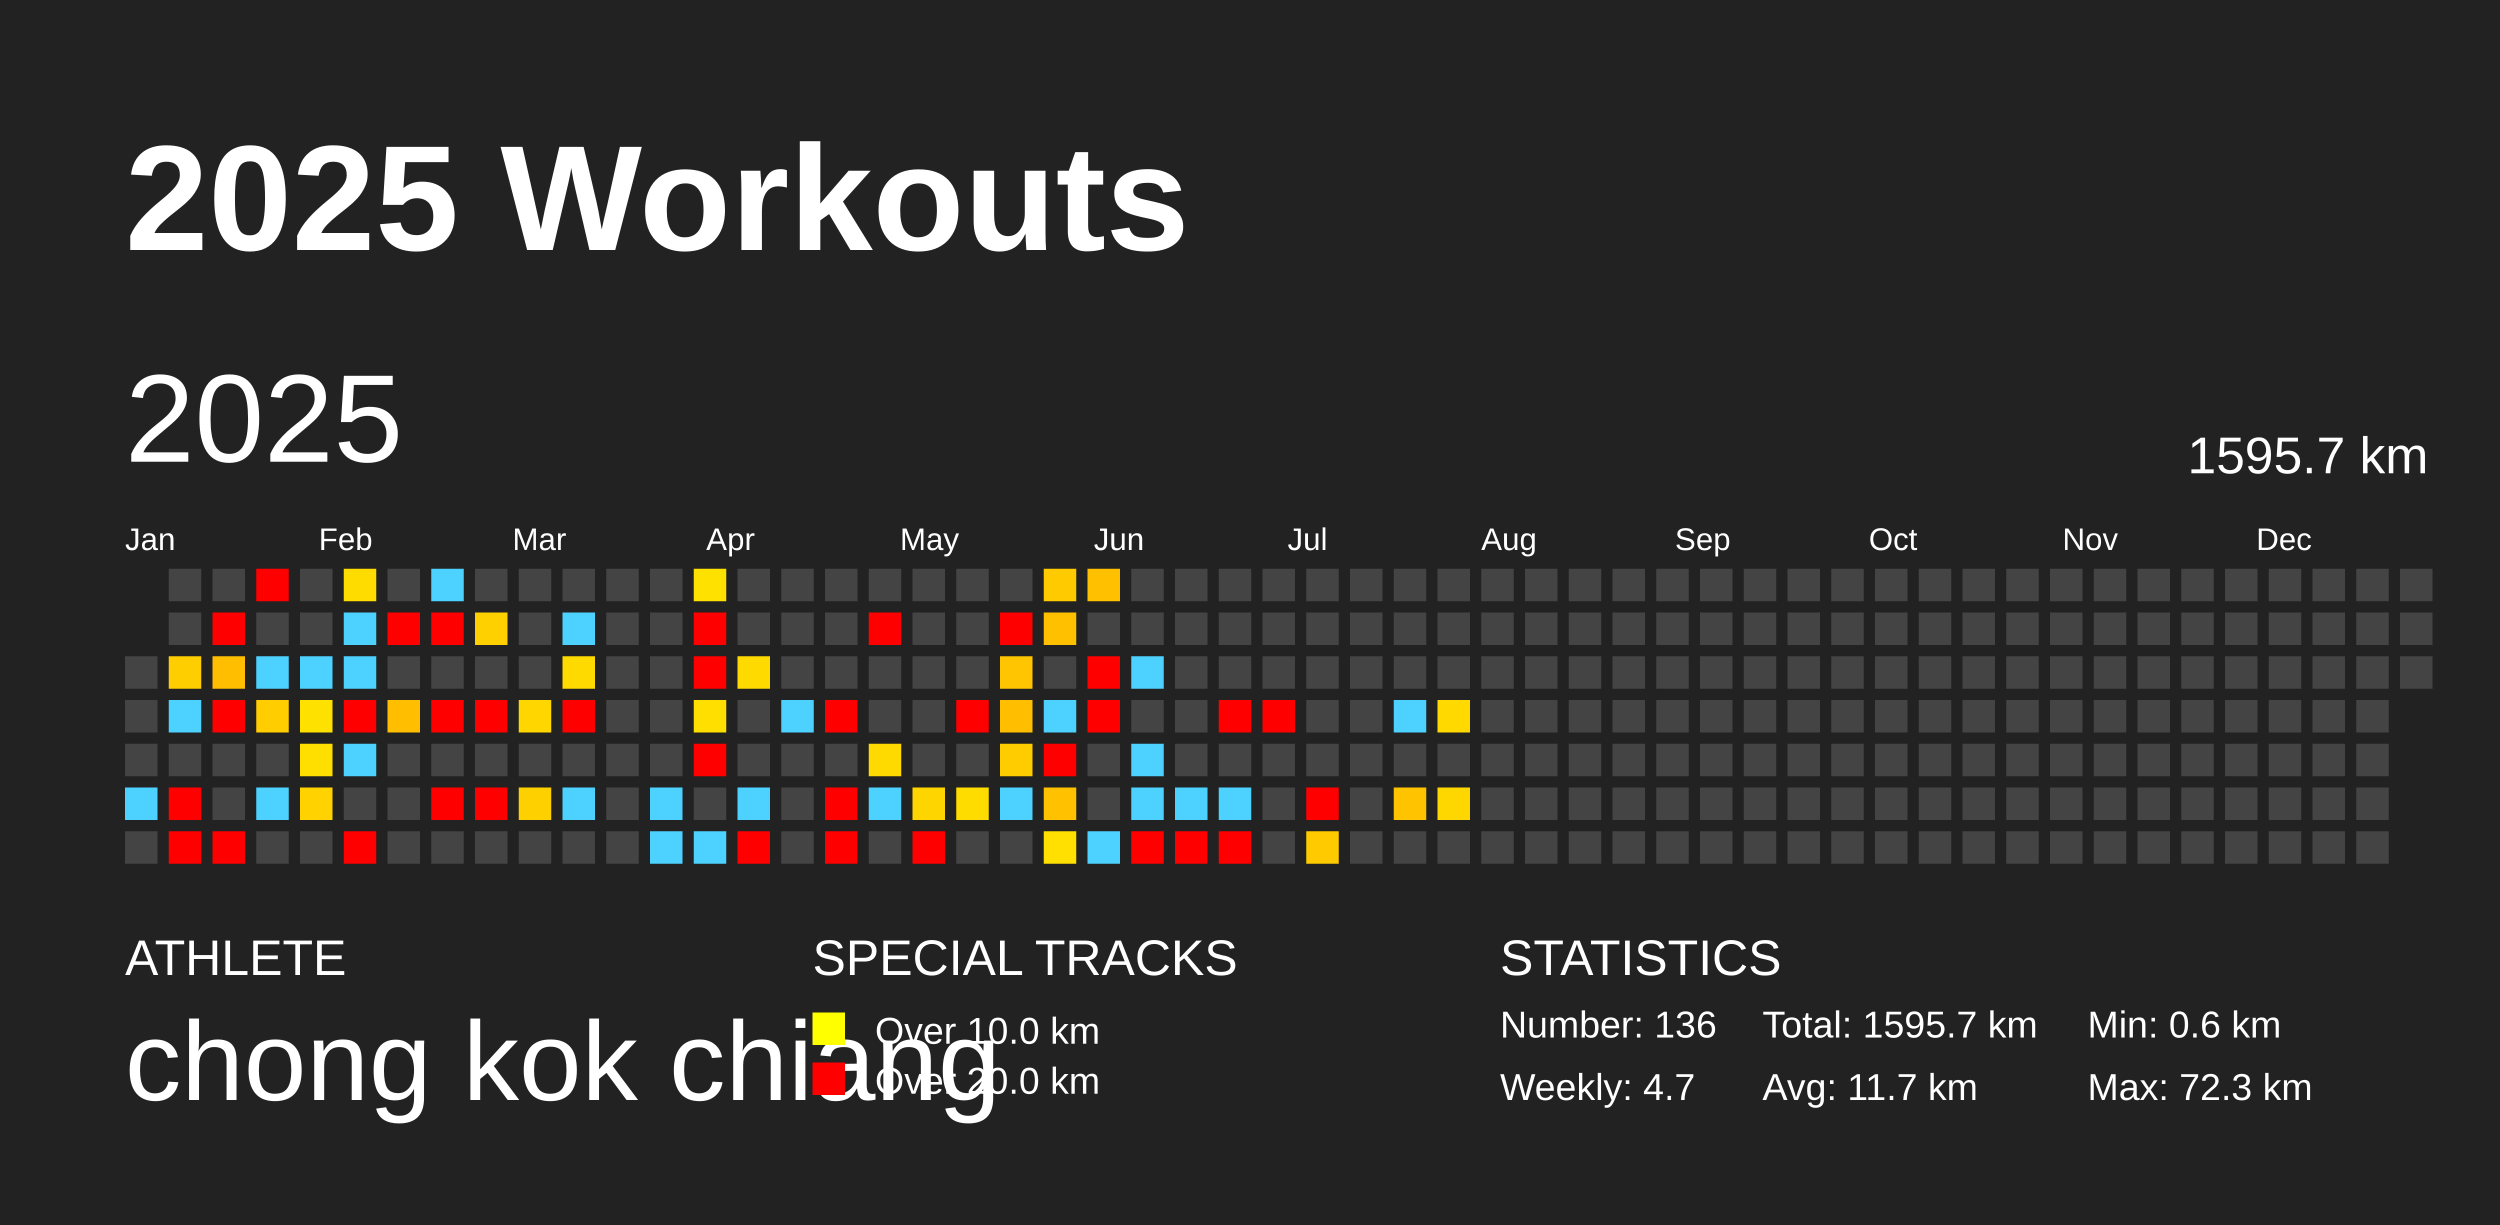
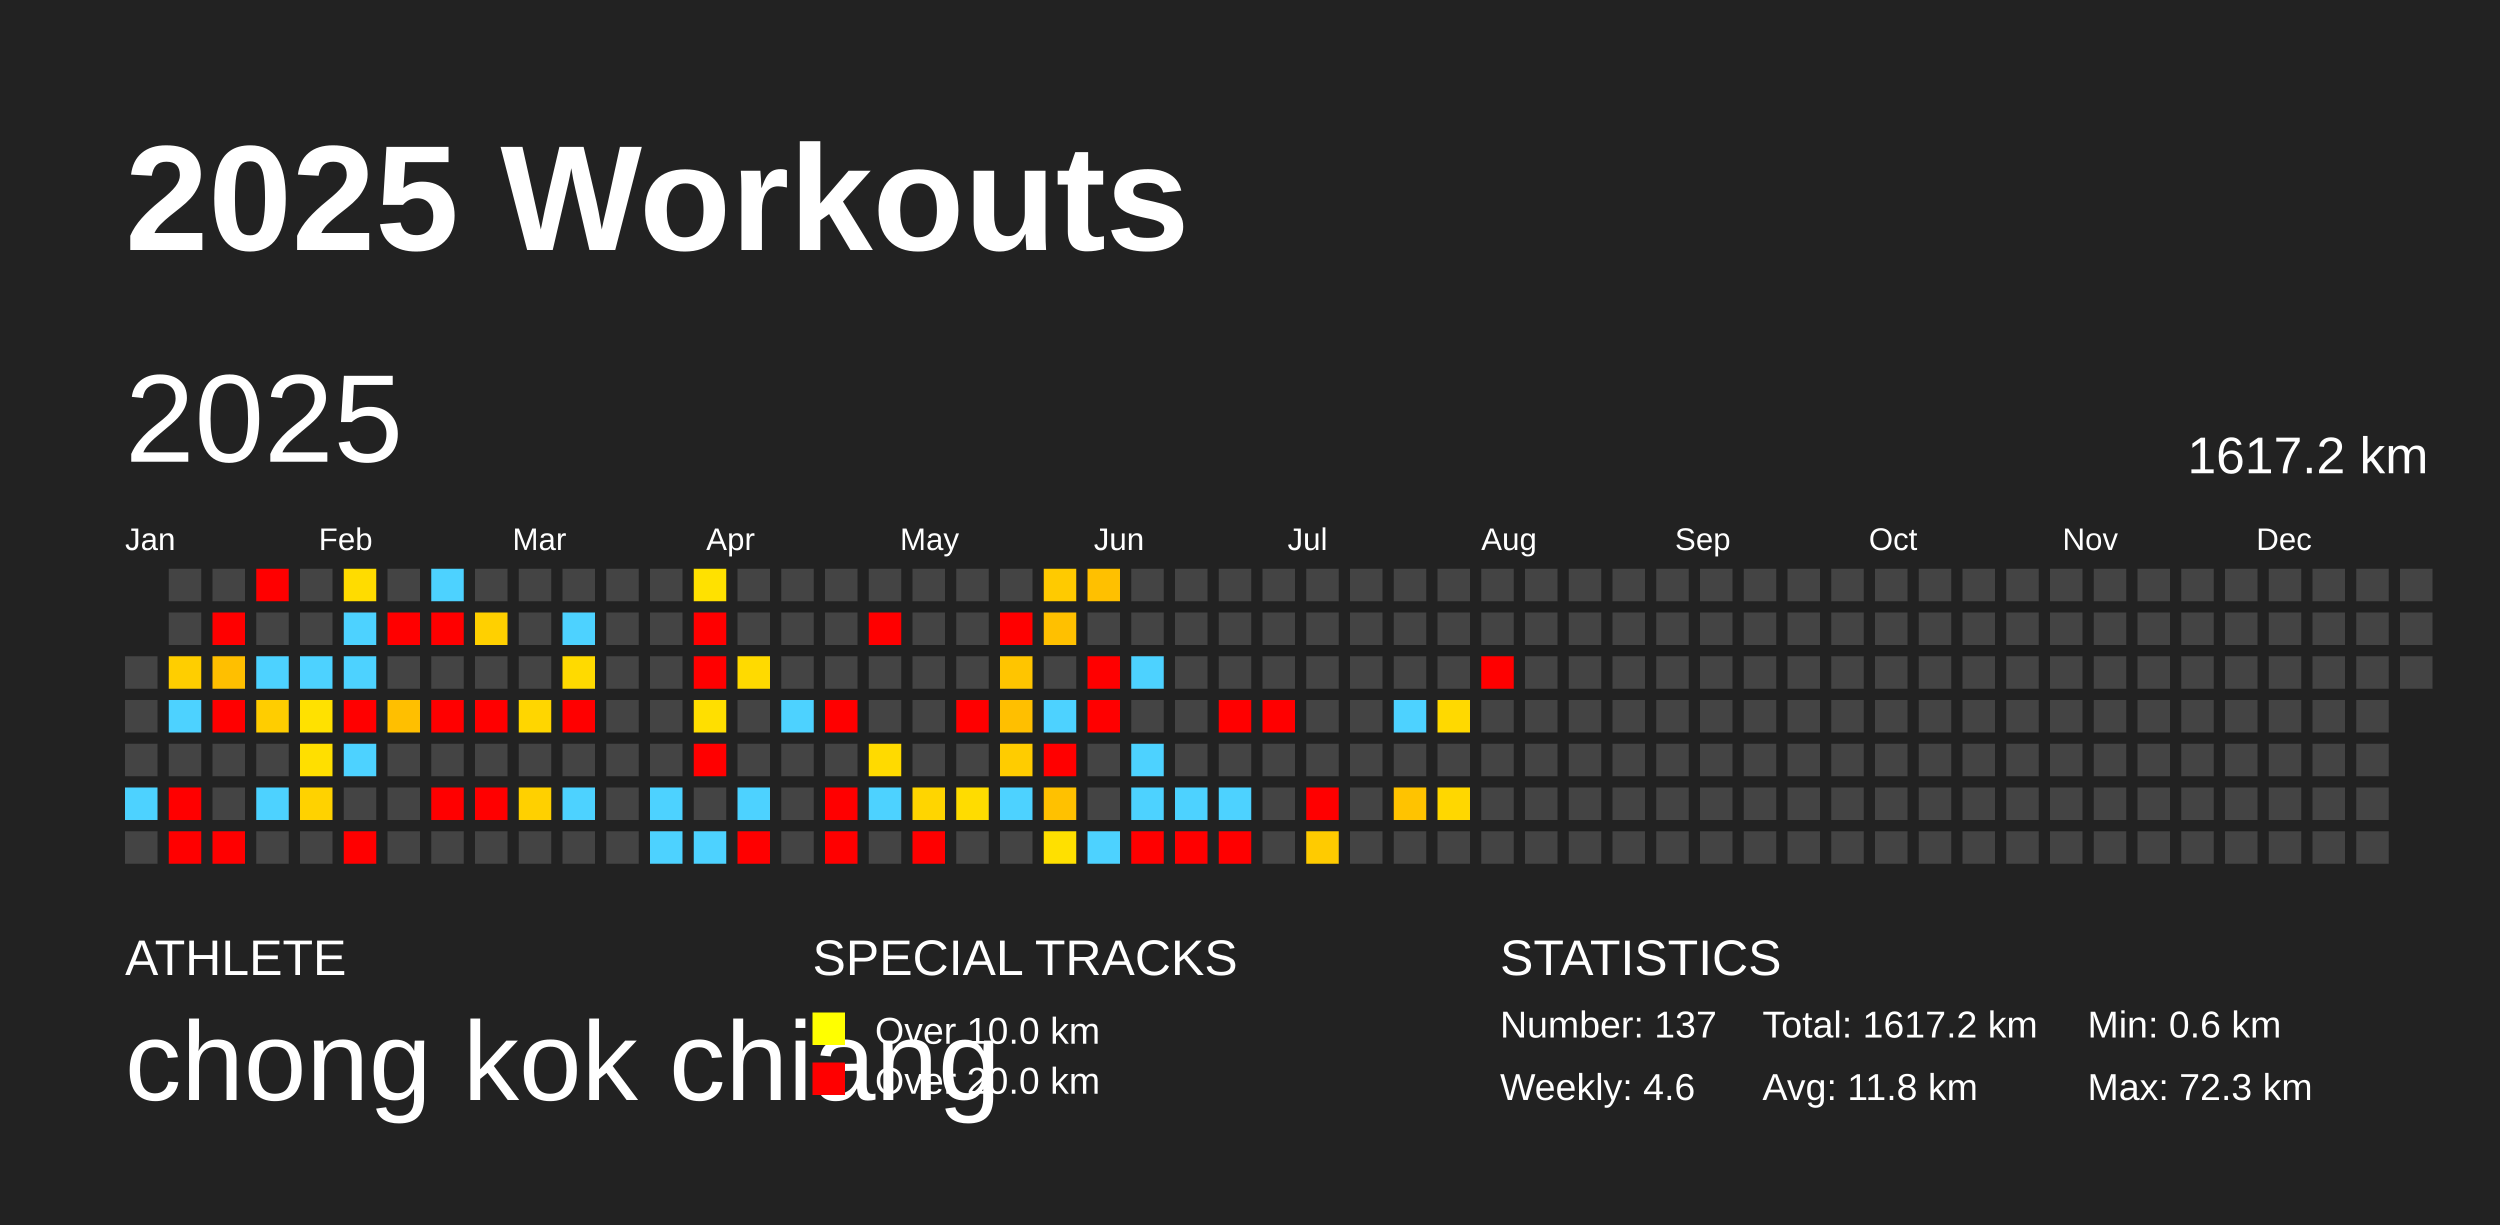
<svg xmlns="http://www.w3.org/2000/svg" baseProfile="full" height="98mm" version="1.1" viewBox="0,0,200,98" width="200mm">
  <defs />
  <rect fill="#222222" height="98" width="200" x="0" y="0" />
  <text fill="#FFFFFF" style="font-size:12px; font-family:Arial; font-weight:bold;" x="10" y="20">2025 Workouts</text>
  <text fill="#FFFFFF" style="font-size:4px; font-family:Arial" x="10" y="78">ATHLETE</text>
  <text fill="#FFFFFF" style="font-size:9px; font-family:Arial" x="10" y="88">chong kok chiang</text>
  <text fill="#FFFFFF" style="font-size:4px; font-family:Arial" x="65" y="78">SPECIAL TRACKS</text>
  <rect fill="yellow" height="2.6" width="2.6" x="65" y="81" />
  <text fill="#FFFFFF" style="font-size:3px; font-family:Arial" x="70" y="83.5">Over 10.0 km</text>
  <rect fill="red" height="2.6" width="2.6" x="65" y="85" />
  <text fill="#FFFFFF" style="font-size:3px; font-family:Arial" x="70" y="87.5">Over 20.0 km</text>
  <text fill="#FFFFFF" style="font-size:4px; font-family:Arial" x="120" y="78">STATISTICS</text>
-   <text fill="#FFFFFF" style="font-size:3px; font-family:Arial" x="120" y="83">Number: 136</text>
-   <text fill="#FFFFFF" style="font-size:3px; font-family:Arial" x="120" y="88">Weekly: 4.7</text>
-   <text fill="#FFFFFF" style="font-size:3px; font-family:Arial" x="141" y="83">Total: 1595.7 km</text>
-   <text fill="#FFFFFF" style="font-size:3px; font-family:Arial" x="141" y="88">Avg: 11.7 km</text>
+   <text fill="#FFFFFF" style="font-size:3px; font-family:Arial" x="120" y="83">Number: 137</text>
+   <text fill="#FFFFFF" style="font-size:3px; font-family:Arial" x="120" y="88">Weekly: 4.6</text>
+   <text fill="#FFFFFF" style="font-size:3px; font-family:Arial" x="141" y="83">Total: 1617.2 km</text>
+   <text fill="#FFFFFF" style="font-size:3px; font-family:Arial" x="141" y="88">Avg: 11.8 km</text>
  <text fill="#FFFFFF" style="font-size:3px; font-family:Arial" x="167" y="83">Min: 0.6 km</text>
  <text fill="#FFFFFF" style="font-size:3px; font-family:Arial" x="167" y="88">Max: 72.3 km</text>
  <text dominant-baseline="hanging" fill="#FFFFFF" style="font-size:10.0px; font-family:Arial;" x="10" y="30">2025</text>
-   <text dominant-baseline="hanging" fill="#FFFFFF" style="font-size:4.125px; font-family:Arial;" x="175" y="35">1595.7 km</text>
+   <text dominant-baseline="hanging" fill="#FFFFFF" style="font-size:4.125px; font-family:Arial;" x="175" y="35">1617.2 km</text>
  <text fill="#FFFFFF" style="font-size:2.5px; font-family:Arial" x="10.0" y="44">Jan</text>
  <text fill="#FFFFFF" style="font-size:2.5px; font-family:Arial" x="25.5" y="44">Feb</text>
  <text fill="#FFFFFF" style="font-size:2.5px; font-family:Arial" x="41.0" y="44">Mar</text>
  <text fill="#FFFFFF" style="font-size:2.5px; font-family:Arial" x="56.5" y="44">Apr</text>
  <text fill="#FFFFFF" style="font-size:2.5px; font-family:Arial" x="72.0" y="44">May</text>
  <text fill="#FFFFFF" style="font-size:2.5px; font-family:Arial" x="87.5" y="44">Jun</text>
  <text fill="#FFFFFF" style="font-size:2.5px; font-family:Arial" x="103.0" y="44">Jul</text>
  <text fill="#FFFFFF" style="font-size:2.5px; font-family:Arial" x="118.5" y="44">Aug</text>
  <text fill="#FFFFFF" style="font-size:2.5px; font-family:Arial" x="134.0" y="44">Sep</text>
  <text fill="#FFFFFF" style="font-size:2.5px; font-family:Arial" x="149.5" y="44">Oct</text>
  <text fill="#FFFFFF" style="font-size:2.5px; font-family:Arial" x="165.0" y="44">Nov</text>
  <text fill="#FFFFFF" style="font-size:2.5px; font-family:Arial" x="180.5" y="44">Dec</text>
  <rect fill="#444444" height="2.6" width="2.6" x="10.0" y="52.5" />
  <rect fill="#444444" height="2.6" width="2.6" x="10.0" y="56.0" />
  <rect fill="#444444" height="2.6" width="2.6" x="10.0" y="59.5" />
  <rect fill="#4dd2ff" height="2.6" width="2.6" x="10.0" y="63.0" />
  <rect fill="#444444" height="2.6" width="2.6" x="10.0" y="66.5" />
  <rect fill="#444444" height="2.6" width="2.6" x="13.5" y="45.5" />
  <rect fill="#444444" height="2.6" width="2.6" x="13.5" y="49.0" />
  <rect fill="#ffce00" height="2.6" width="2.6" x="13.5" y="52.5" />
  <rect fill="#4dd2ff" height="2.6" width="2.6" x="13.5" y="56.0" />
  <rect fill="#444444" height="2.6" width="2.6" x="13.5" y="59.5" />
  <rect fill="red" height="2.6" width="2.6" x="13.5" y="63.0" />
  <rect fill="red" height="2.6" width="2.6" x="13.5" y="66.5" />
  <rect fill="#444444" height="2.6" width="2.6" x="17.0" y="45.5" />
  <rect fill="red" height="2.6" width="2.6" x="17.0" y="49.0" />
  <rect fill="#ffbf00" height="2.6" width="2.6" x="17.0" y="52.5" />
  <rect fill="red" height="2.6" width="2.6" x="17.0" y="56.0" />
  <rect fill="#444444" height="2.6" width="2.6" x="17.0" y="59.5" />
  <rect fill="#444444" height="2.6" width="2.6" x="17.0" y="63.0" />
  <rect fill="red" height="2.6" width="2.6" x="17.0" y="66.5" />
  <rect fill="red" height="2.6" width="2.6" x="20.5" y="45.5" />
  <rect fill="#444444" height="2.6" width="2.6" x="20.5" y="49.0" />
  <rect fill="#4dd2ff" height="2.6" width="2.6" x="20.5" y="52.5" />
  <rect fill="#ffcd00" height="2.6" width="2.6" x="20.5" y="56.0" />
  <rect fill="#444444" height="2.6" width="2.6" x="20.5" y="59.5" />
  <rect fill="#4dd2ff" height="2.6" width="2.6" x="20.5" y="63.0" />
  <rect fill="#444444" height="2.6" width="2.6" x="20.5" y="66.5" />
  <rect fill="#444444" height="2.6" width="2.6" x="24.0" y="45.5" />
  <rect fill="#444444" height="2.6" width="2.6" x="24.0" y="49.0" />
  <rect fill="#4dd2ff" height="2.6" width="2.6" x="24.0" y="52.5" />
  <rect fill="#ffe100" height="2.6" width="2.6" x="24.0" y="56.0" />
  <rect fill="#ffdf00" height="2.6" width="2.6" x="24.0" y="59.5" />
  <rect fill="#ffd200" height="2.6" width="2.6" x="24.0" y="63.0" />
  <rect fill="#444444" height="2.6" width="2.6" x="24.0" y="66.5" />
  <rect fill="#ffdc00" height="2.6" width="2.6" x="27.5" y="45.5" />
  <rect fill="#4dd2ff" height="2.6" width="2.6" x="27.5" y="49.0" />
  <rect fill="#4dd2ff" height="2.6" width="2.6" x="27.5" y="52.5" />
  <rect fill="red" height="2.6" width="2.6" x="27.5" y="56.0" />
  <rect fill="#4dd2ff" height="2.6" width="2.6" x="27.5" y="59.5" />
  <rect fill="#444444" height="2.6" width="2.6" x="27.5" y="63.0" />
  <rect fill="red" height="2.6" width="2.6" x="27.5" y="66.5" />
  <rect fill="#444444" height="2.6" width="2.6" x="31.0" y="45.5" />
  <rect fill="red" height="2.6" width="2.6" x="31.0" y="49.0" />
  <rect fill="#444444" height="2.6" width="2.6" x="31.0" y="52.5" />
  <rect fill="#ffbf00" height="2.6" width="2.6" x="31.0" y="56.0" />
  <rect fill="#444444" height="2.6" width="2.6" x="31.0" y="59.5" />
  <rect fill="#444444" height="2.6" width="2.6" x="31.0" y="63.0" />
  <rect fill="#444444" height="2.6" width="2.6" x="31.0" y="66.5" />
  <rect fill="#4dd2ff" height="2.6" width="2.6" x="34.5" y="45.5" />
  <rect fill="red" height="2.6" width="2.6" x="34.5" y="49.0" />
  <rect fill="#444444" height="2.6" width="2.6" x="34.5" y="52.5" />
  <rect fill="red" height="2.6" width="2.6" x="34.5" y="56.0" />
  <rect fill="#444444" height="2.6" width="2.6" x="34.5" y="59.5" />
  <rect fill="red" height="2.6" width="2.6" x="34.5" y="63.0" />
  <rect fill="#444444" height="2.6" width="2.6" x="34.5" y="66.5" />
  <rect fill="#444444" height="2.6" width="2.6" x="38.0" y="45.5" />
  <rect fill="#ffd000" height="2.6" width="2.6" x="38.0" y="49.0" />
  <rect fill="#444444" height="2.6" width="2.6" x="38.0" y="52.5" />
  <rect fill="red" height="2.6" width="2.6" x="38.0" y="56.0" />
  <rect fill="#444444" height="2.6" width="2.6" x="38.0" y="59.5" />
  <rect fill="red" height="2.6" width="2.6" x="38.0" y="63.0" />
  <rect fill="#444444" height="2.6" width="2.6" x="38.0" y="66.5" />
  <rect fill="#444444" height="2.6" width="2.6" x="41.5" y="45.5" />
  <rect fill="#444444" height="2.6" width="2.6" x="41.5" y="49.0" />
  <rect fill="#444444" height="2.6" width="2.6" x="41.5" y="52.5" />
  <rect fill="#ffd600" height="2.6" width="2.6" x="41.5" y="56.0" />
  <rect fill="#444444" height="2.6" width="2.6" x="41.5" y="59.5" />
  <rect fill="#ffd000" height="2.6" width="2.6" x="41.5" y="63.0" />
  <rect fill="#444444" height="2.6" width="2.6" x="41.5" y="66.5" />
  <rect fill="#444444" height="2.6" width="2.6" x="45.0" y="45.5" />
  <rect fill="#4dd2ff" height="2.6" width="2.6" x="45.0" y="49.0" />
  <rect fill="#ffda00" height="2.6" width="2.6" x="45.0" y="52.5" />
  <rect fill="red" height="2.6" width="2.6" x="45.0" y="56.0" />
  <rect fill="#444444" height="2.6" width="2.6" x="45.0" y="59.5" />
  <rect fill="#4dd2ff" height="2.6" width="2.6" x="45.0" y="63.0" />
  <rect fill="#444444" height="2.6" width="2.6" x="45.0" y="66.5" />
  <rect fill="#444444" height="2.6" width="2.6" x="48.5" y="45.5" />
  <rect fill="#444444" height="2.6" width="2.6" x="48.5" y="49.0" />
  <rect fill="#444444" height="2.6" width="2.6" x="48.5" y="52.5" />
  <rect fill="#444444" height="2.6" width="2.6" x="48.5" y="56.0" />
  <rect fill="#444444" height="2.6" width="2.6" x="48.5" y="59.5" />
  <rect fill="#444444" height="2.6" width="2.6" x="48.5" y="63.0" />
  <rect fill="#444444" height="2.6" width="2.6" x="48.5" y="66.5" />
  <rect fill="#444444" height="2.6" width="2.6" x="52.0" y="45.5" />
  <rect fill="#444444" height="2.6" width="2.6" x="52.0" y="49.0" />
  <rect fill="#444444" height="2.6" width="2.6" x="52.0" y="52.5" />
  <rect fill="#444444" height="2.6" width="2.6" x="52.0" y="56.0" />
  <rect fill="#444444" height="2.6" width="2.6" x="52.0" y="59.5" />
  <rect fill="#4dd2ff" height="2.6" width="2.6" x="52.0" y="63.0" />
  <rect fill="#4dd2ff" height="2.6" width="2.6" x="52.0" y="66.5" />
  <rect fill="#ffe100" height="2.6" width="2.6" x="55.5" y="45.5" />
  <rect fill="red" height="2.6" width="2.6" x="55.5" y="49.0" />
  <rect fill="red" height="2.6" width="2.6" x="55.5" y="52.5" />
  <rect fill="#ffdf00" height="2.6" width="2.6" x="55.5" y="56.0" />
  <rect fill="red" height="2.6" width="2.6" x="55.5" y="59.5" />
  <rect fill="#444444" height="2.6" width="2.6" x="55.5" y="63.0" />
  <rect fill="#4dd2ff" height="2.6" width="2.6" x="55.5" y="66.5" />
  <rect fill="#444444" height="2.6" width="2.6" x="59.0" y="45.5" />
  <rect fill="#444444" height="2.6" width="2.6" x="59.0" y="49.0" />
  <rect fill="#ffda00" height="2.6" width="2.6" x="59.0" y="52.5" />
  <rect fill="#444444" height="2.6" width="2.6" x="59.0" y="56.0" />
  <rect fill="#444444" height="2.6" width="2.6" x="59.0" y="59.5" />
  <rect fill="#4dd2ff" height="2.6" width="2.6" x="59.0" y="63.0" />
  <rect fill="red" height="2.6" width="2.6" x="59.0" y="66.5" />
  <rect fill="#444444" height="2.6" width="2.6" x="62.5" y="45.5" />
  <rect fill="#444444" height="2.6" width="2.6" x="62.5" y="49.0" />
  <rect fill="#444444" height="2.6" width="2.6" x="62.5" y="52.5" />
  <rect fill="#4dd2ff" height="2.6" width="2.6" x="62.5" y="56.0" />
  <rect fill="#444444" height="2.6" width="2.6" x="62.5" y="59.5" />
  <rect fill="#444444" height="2.6" width="2.6" x="62.5" y="63.0" />
  <rect fill="#444444" height="2.6" width="2.6" x="62.5" y="66.5" />
  <rect fill="#444444" height="2.6" width="2.6" x="66.0" y="45.5" />
  <rect fill="#444444" height="2.6" width="2.6" x="66.0" y="49.0" />
  <rect fill="#444444" height="2.6" width="2.6" x="66.0" y="52.5" />
  <rect fill="red" height="2.6" width="2.6" x="66.0" y="56.0" />
  <rect fill="#444444" height="2.6" width="2.6" x="66.0" y="59.5" />
  <rect fill="red" height="2.6" width="2.6" x="66.0" y="63.0" />
  <rect fill="red" height="2.6" width="2.6" x="66.0" y="66.5" />
  <rect fill="#444444" height="2.6" width="2.6" x="69.5" y="45.5" />
  <rect fill="red" height="2.6" width="2.6" x="69.5" y="49.0" />
  <rect fill="#444444" height="2.6" width="2.6" x="69.5" y="52.5" />
  <rect fill="#444444" height="2.6" width="2.6" x="69.5" y="56.0" />
  <rect fill="#ffda00" height="2.6" width="2.6" x="69.5" y="59.5" />
  <rect fill="#4dd2ff" height="2.6" width="2.6" x="69.5" y="63.0" />
  <rect fill="#444444" height="2.6" width="2.6" x="69.5" y="66.5" />
  <rect fill="#444444" height="2.6" width="2.6" x="73.0" y="45.5" />
  <rect fill="#444444" height="2.6" width="2.6" x="73.0" y="49.0" />
  <rect fill="#444444" height="2.6" width="2.6" x="73.0" y="52.5" />
  <rect fill="#444444" height="2.6" width="2.6" x="73.0" y="56.0" />
  <rect fill="#444444" height="2.6" width="2.6" x="73.0" y="59.5" />
  <rect fill="#ffd500" height="2.6" width="2.6" x="73.0" y="63.0" />
  <rect fill="red" height="2.6" width="2.6" x="73.0" y="66.5" />
  <rect fill="#444444" height="2.6" width="2.6" x="76.5" y="45.5" />
  <rect fill="#444444" height="2.6" width="2.6" x="76.5" y="49.0" />
  <rect fill="#444444" height="2.6" width="2.6" x="76.5" y="52.5" />
  <rect fill="red" height="2.6" width="2.6" x="76.5" y="56.0" />
  <rect fill="#444444" height="2.6" width="2.6" x="76.5" y="59.5" />
  <rect fill="#ffdc00" height="2.6" width="2.6" x="76.5" y="63.0" />
  <rect fill="#444444" height="2.6" width="2.6" x="76.5" y="66.5" />
  <rect fill="#444444" height="2.6" width="2.6" x="80.0" y="45.5" />
  <rect fill="red" height="2.6" width="2.6" x="80.0" y="49.0" />
  <rect fill="#ffc500" height="2.6" width="2.6" x="80.0" y="52.5" />
  <rect fill="#ffbf00" height="2.6" width="2.6" x="80.0" y="56.0" />
  <rect fill="#ffcc00" height="2.6" width="2.6" x="80.0" y="59.5" />
  <rect fill="#4dd2ff" height="2.6" width="2.6" x="80.0" y="63.0" />
  <rect fill="#444444" height="2.6" width="2.6" x="80.0" y="66.5" />
  <rect fill="#ffca00" height="2.6" width="2.6" x="83.5" y="45.5" />
  <rect fill="#ffc000" height="2.6" width="2.6" x="83.5" y="49.0" />
  <rect fill="#444444" height="2.6" width="2.6" x="83.5" y="52.5" />
  <rect fill="#4dd2ff" height="2.6" width="2.6" x="83.5" y="56.0" />
  <rect fill="red" height="2.6" width="2.6" x="83.5" y="59.5" />
  <rect fill="#ffc100" height="2.6" width="2.6" x="83.5" y="63.0" />
  <rect fill="#ffe000" height="2.6" width="2.6" x="83.5" y="66.5" />
  <rect fill="#ffc000" height="2.6" width="2.6" x="87.0" y="45.5" />
  <rect fill="#444444" height="2.6" width="2.6" x="87.0" y="49.0" />
  <rect fill="red" height="2.6" width="2.6" x="87.0" y="52.5" />
  <rect fill="red" height="2.6" width="2.6" x="87.0" y="56.0" />
  <rect fill="#444444" height="2.6" width="2.6" x="87.0" y="59.5" />
  <rect fill="#444444" height="2.6" width="2.6" x="87.0" y="63.0" />
  <rect fill="#4dd2ff" height="2.6" width="2.6" x="87.0" y="66.5" />
  <rect fill="#444444" height="2.6" width="2.6" x="90.5" y="45.5" />
  <rect fill="#444444" height="2.6" width="2.6" x="90.5" y="49.0" />
  <rect fill="#4dd2ff" height="2.6" width="2.6" x="90.5" y="52.5" />
  <rect fill="#444444" height="2.6" width="2.6" x="90.5" y="56.0" />
  <rect fill="#4dd2ff" height="2.6" width="2.6" x="90.5" y="59.5" />
  <rect fill="#4dd2ff" height="2.6" width="2.6" x="90.5" y="63.0" />
  <rect fill="red" height="2.6" width="2.6" x="90.5" y="66.5" />
  <rect fill="#444444" height="2.6" width="2.6" x="94.0" y="45.5" />
  <rect fill="#444444" height="2.6" width="2.6" x="94.0" y="49.0" />
  <rect fill="#444444" height="2.6" width="2.6" x="94.0" y="52.5" />
  <rect fill="#444444" height="2.6" width="2.6" x="94.0" y="56.0" />
  <rect fill="#444444" height="2.6" width="2.6" x="94.0" y="59.5" />
  <rect fill="#4dd2ff" height="2.6" width="2.6" x="94.0" y="63.0" />
  <rect fill="red" height="2.6" width="2.6" x="94.0" y="66.5" />
  <rect fill="#444444" height="2.6" width="2.6" x="97.5" y="45.5" />
  <rect fill="#444444" height="2.6" width="2.6" x="97.5" y="49.0" />
  <rect fill="#444444" height="2.6" width="2.6" x="97.5" y="52.5" />
  <rect fill="red" height="2.6" width="2.6" x="97.5" y="56.0" />
  <rect fill="#444444" height="2.6" width="2.6" x="97.5" y="59.5" />
  <rect fill="#4dd2ff" height="2.6" width="2.6" x="97.5" y="63.0" />
  <rect fill="red" height="2.6" width="2.6" x="97.5" y="66.5" />
  <rect fill="#444444" height="2.6" width="2.6" x="101.0" y="45.5" />
  <rect fill="#444444" height="2.6" width="2.6" x="101.0" y="49.0" />
  <rect fill="#444444" height="2.6" width="2.6" x="101.0" y="52.5" />
  <rect fill="red" height="2.6" width="2.6" x="101.0" y="56.0" />
  <rect fill="#444444" height="2.6" width="2.6" x="101.0" y="59.5" />
  <rect fill="#444444" height="2.6" width="2.6" x="101.0" y="63.0" />
  <rect fill="#444444" height="2.6" width="2.6" x="101.0" y="66.5" />
  <rect fill="#444444" height="2.6" width="2.6" x="104.5" y="45.5" />
  <rect fill="#444444" height="2.6" width="2.6" x="104.5" y="49.0" />
  <rect fill="#444444" height="2.6" width="2.6" x="104.5" y="52.5" />
  <rect fill="#444444" height="2.6" width="2.6" x="104.5" y="56.0" />
  <rect fill="#444444" height="2.6" width="2.6" x="104.5" y="59.5" />
  <rect fill="red" height="2.6" width="2.6" x="104.5" y="63.0" />
  <rect fill="#ffcb00" height="2.6" width="2.6" x="104.5" y="66.5" />
  <rect fill="#444444" height="2.6" width="2.6" x="108.0" y="45.5" />
  <rect fill="#444444" height="2.6" width="2.6" x="108.0" y="49.0" />
  <rect fill="#444444" height="2.6" width="2.6" x="108.0" y="52.5" />
  <rect fill="#444444" height="2.6" width="2.6" x="108.0" y="56.0" />
  <rect fill="#444444" height="2.6" width="2.6" x="108.0" y="59.5" />
  <rect fill="#444444" height="2.6" width="2.6" x="108.0" y="63.0" />
  <rect fill="#444444" height="2.6" width="2.6" x="108.0" y="66.5" />
  <rect fill="#444444" height="2.6" width="2.6" x="111.5" y="45.5" />
  <rect fill="#444444" height="2.6" width="2.6" x="111.5" y="49.0" />
  <rect fill="#444444" height="2.6" width="2.6" x="111.5" y="52.5" />
  <rect fill="#4dd2ff" height="2.6" width="2.6" x="111.5" y="56.0" />
  <rect fill="#444444" height="2.6" width="2.6" x="111.5" y="59.5" />
  <rect fill="#ffc300" height="2.6" width="2.6" x="111.5" y="63.0" />
  <rect fill="#444444" height="2.6" width="2.6" x="111.5" y="66.5" />
  <rect fill="#444444" height="2.6" width="2.6" x="115.0" y="45.5" />
  <rect fill="#444444" height="2.6" width="2.6" x="115.0" y="49.0" />
  <rect fill="#444444" height="2.6" width="2.6" x="115.0" y="52.5" />
  <rect fill="#ffd900" height="2.6" width="2.6" x="115.0" y="56.0" />
  <rect fill="#444444" height="2.6" width="2.6" x="115.0" y="59.5" />
  <rect fill="#ffd700" height="2.6" width="2.6" x="115.0" y="63.0" />
  <rect fill="#444444" height="2.6" width="2.6" x="115.0" y="66.5" />
  <rect fill="#444444" height="2.6" width="2.6" x="118.5" y="45.5" />
  <rect fill="#444444" height="2.6" width="2.6" x="118.5" y="49.0" />
-   <rect fill="#444444" height="2.6" width="2.6" x="118.5" y="52.5" />
+   <rect fill="red" height="2.6" width="2.6" x="118.5" y="52.5" />
  <rect fill="#444444" height="2.6" width="2.6" x="118.5" y="56.0" />
  <rect fill="#444444" height="2.6" width="2.6" x="118.5" y="59.5" />
  <rect fill="#444444" height="2.6" width="2.6" x="118.5" y="63.0" />
  <rect fill="#444444" height="2.6" width="2.6" x="118.5" y="66.5" />
  <rect fill="#444444" height="2.6" width="2.6" x="122.0" y="45.5" />
  <rect fill="#444444" height="2.6" width="2.6" x="122.0" y="49.0" />
  <rect fill="#444444" height="2.6" width="2.6" x="122.0" y="52.5" />
  <rect fill="#444444" height="2.6" width="2.6" x="122.0" y="56.0" />
  <rect fill="#444444" height="2.6" width="2.6" x="122.0" y="59.5" />
  <rect fill="#444444" height="2.6" width="2.6" x="122.0" y="63.0" />
  <rect fill="#444444" height="2.6" width="2.6" x="122.0" y="66.5" />
  <rect fill="#444444" height="2.6" width="2.6" x="125.5" y="45.5" />
  <rect fill="#444444" height="2.6" width="2.6" x="125.5" y="49.0" />
  <rect fill="#444444" height="2.6" width="2.6" x="125.5" y="52.5" />
  <rect fill="#444444" height="2.6" width="2.6" x="125.5" y="56.0" />
  <rect fill="#444444" height="2.6" width="2.6" x="125.5" y="59.5" />
  <rect fill="#444444" height="2.6" width="2.6" x="125.5" y="63.0" />
  <rect fill="#444444" height="2.6" width="2.6" x="125.5" y="66.5" />
  <rect fill="#444444" height="2.6" width="2.6" x="129.0" y="45.5" />
  <rect fill="#444444" height="2.6" width="2.6" x="129.0" y="49.0" />
  <rect fill="#444444" height="2.6" width="2.6" x="129.0" y="52.5" />
  <rect fill="#444444" height="2.6" width="2.6" x="129.0" y="56.0" />
  <rect fill="#444444" height="2.6" width="2.6" x="129.0" y="59.5" />
  <rect fill="#444444" height="2.6" width="2.6" x="129.0" y="63.0" />
  <rect fill="#444444" height="2.6" width="2.6" x="129.0" y="66.5" />
  <rect fill="#444444" height="2.6" width="2.6" x="132.5" y="45.5" />
  <rect fill="#444444" height="2.6" width="2.6" x="132.5" y="49.0" />
  <rect fill="#444444" height="2.6" width="2.6" x="132.5" y="52.5" />
  <rect fill="#444444" height="2.6" width="2.6" x="132.5" y="56.0" />
  <rect fill="#444444" height="2.6" width="2.6" x="132.5" y="59.5" />
  <rect fill="#444444" height="2.6" width="2.6" x="132.5" y="63.0" />
  <rect fill="#444444" height="2.6" width="2.6" x="132.5" y="66.5" />
  <rect fill="#444444" height="2.6" width="2.6" x="136.0" y="45.5" />
  <rect fill="#444444" height="2.6" width="2.6" x="136.0" y="49.0" />
  <rect fill="#444444" height="2.6" width="2.6" x="136.0" y="52.5" />
  <rect fill="#444444" height="2.6" width="2.6" x="136.0" y="56.0" />
  <rect fill="#444444" height="2.6" width="2.6" x="136.0" y="59.5" />
  <rect fill="#444444" height="2.6" width="2.6" x="136.0" y="63.0" />
  <rect fill="#444444" height="2.6" width="2.6" x="136.0" y="66.5" />
  <rect fill="#444444" height="2.6" width="2.6" x="139.5" y="45.5" />
  <rect fill="#444444" height="2.6" width="2.6" x="139.5" y="49.0" />
  <rect fill="#444444" height="2.6" width="2.6" x="139.5" y="52.5" />
  <rect fill="#444444" height="2.6" width="2.6" x="139.5" y="56.0" />
  <rect fill="#444444" height="2.6" width="2.6" x="139.5" y="59.5" />
  <rect fill="#444444" height="2.6" width="2.6" x="139.5" y="63.0" />
  <rect fill="#444444" height="2.6" width="2.6" x="139.5" y="66.5" />
  <rect fill="#444444" height="2.6" width="2.6" x="143.0" y="45.5" />
  <rect fill="#444444" height="2.6" width="2.6" x="143.0" y="49.0" />
  <rect fill="#444444" height="2.6" width="2.6" x="143.0" y="52.5" />
  <rect fill="#444444" height="2.6" width="2.6" x="143.0" y="56.0" />
  <rect fill="#444444" height="2.6" width="2.6" x="143.0" y="59.5" />
  <rect fill="#444444" height="2.6" width="2.6" x="143.0" y="63.0" />
  <rect fill="#444444" height="2.6" width="2.6" x="143.0" y="66.5" />
  <rect fill="#444444" height="2.6" width="2.6" x="146.5" y="45.5" />
  <rect fill="#444444" height="2.6" width="2.6" x="146.5" y="49.0" />
  <rect fill="#444444" height="2.6" width="2.6" x="146.5" y="52.5" />
  <rect fill="#444444" height="2.6" width="2.6" x="146.5" y="56.0" />
  <rect fill="#444444" height="2.6" width="2.6" x="146.5" y="59.5" />
  <rect fill="#444444" height="2.6" width="2.6" x="146.5" y="63.0" />
  <rect fill="#444444" height="2.6" width="2.6" x="146.5" y="66.5" />
  <rect fill="#444444" height="2.6" width="2.6" x="150.0" y="45.5" />
  <rect fill="#444444" height="2.6" width="2.6" x="150.0" y="49.0" />
  <rect fill="#444444" height="2.6" width="2.6" x="150.0" y="52.5" />
  <rect fill="#444444" height="2.6" width="2.6" x="150.0" y="56.0" />
  <rect fill="#444444" height="2.6" width="2.6" x="150.0" y="59.5" />
  <rect fill="#444444" height="2.6" width="2.6" x="150.0" y="63.0" />
  <rect fill="#444444" height="2.6" width="2.6" x="150.0" y="66.5" />
  <rect fill="#444444" height="2.6" width="2.6" x="153.5" y="45.5" />
  <rect fill="#444444" height="2.6" width="2.6" x="153.5" y="49.0" />
  <rect fill="#444444" height="2.6" width="2.6" x="153.5" y="52.5" />
  <rect fill="#444444" height="2.6" width="2.6" x="153.5" y="56.0" />
  <rect fill="#444444" height="2.6" width="2.6" x="153.5" y="59.5" />
  <rect fill="#444444" height="2.6" width="2.6" x="153.5" y="63.0" />
  <rect fill="#444444" height="2.6" width="2.6" x="153.5" y="66.5" />
  <rect fill="#444444" height="2.6" width="2.6" x="157.0" y="45.5" />
  <rect fill="#444444" height="2.6" width="2.6" x="157.0" y="49.0" />
  <rect fill="#444444" height="2.6" width="2.6" x="157.0" y="52.5" />
  <rect fill="#444444" height="2.6" width="2.6" x="157.0" y="56.0" />
  <rect fill="#444444" height="2.6" width="2.6" x="157.0" y="59.5" />
  <rect fill="#444444" height="2.6" width="2.6" x="157.0" y="63.0" />
  <rect fill="#444444" height="2.6" width="2.6" x="157.0" y="66.5" />
  <rect fill="#444444" height="2.6" width="2.6" x="160.5" y="45.5" />
  <rect fill="#444444" height="2.6" width="2.6" x="160.5" y="49.0" />
  <rect fill="#444444" height="2.6" width="2.6" x="160.5" y="52.5" />
  <rect fill="#444444" height="2.6" width="2.6" x="160.5" y="56.0" />
  <rect fill="#444444" height="2.6" width="2.6" x="160.5" y="59.5" />
  <rect fill="#444444" height="2.6" width="2.6" x="160.5" y="63.0" />
  <rect fill="#444444" height="2.6" width="2.6" x="160.5" y="66.5" />
  <rect fill="#444444" height="2.6" width="2.6" x="164.0" y="45.5" />
  <rect fill="#444444" height="2.6" width="2.6" x="164.0" y="49.0" />
  <rect fill="#444444" height="2.6" width="2.6" x="164.0" y="52.5" />
  <rect fill="#444444" height="2.6" width="2.6" x="164.0" y="56.0" />
  <rect fill="#444444" height="2.6" width="2.6" x="164.0" y="59.5" />
  <rect fill="#444444" height="2.6" width="2.6" x="164.0" y="63.0" />
  <rect fill="#444444" height="2.6" width="2.6" x="164.0" y="66.5" />
  <rect fill="#444444" height="2.6" width="2.6" x="167.5" y="45.5" />
  <rect fill="#444444" height="2.6" width="2.6" x="167.5" y="49.0" />
  <rect fill="#444444" height="2.6" width="2.6" x="167.5" y="52.5" />
  <rect fill="#444444" height="2.6" width="2.6" x="167.5" y="56.0" />
  <rect fill="#444444" height="2.6" width="2.6" x="167.5" y="59.5" />
  <rect fill="#444444" height="2.6" width="2.6" x="167.5" y="63.0" />
  <rect fill="#444444" height="2.6" width="2.6" x="167.5" y="66.5" />
  <rect fill="#444444" height="2.6" width="2.6" x="171.0" y="45.5" />
  <rect fill="#444444" height="2.6" width="2.6" x="171.0" y="49.0" />
  <rect fill="#444444" height="2.6" width="2.6" x="171.0" y="52.5" />
  <rect fill="#444444" height="2.6" width="2.6" x="171.0" y="56.0" />
  <rect fill="#444444" height="2.6" width="2.6" x="171.0" y="59.5" />
  <rect fill="#444444" height="2.6" width="2.6" x="171.0" y="63.0" />
  <rect fill="#444444" height="2.6" width="2.6" x="171.0" y="66.5" />
  <rect fill="#444444" height="2.6" width="2.6" x="174.5" y="45.5" />
  <rect fill="#444444" height="2.6" width="2.6" x="174.5" y="49.0" />
  <rect fill="#444444" height="2.6" width="2.6" x="174.5" y="52.5" />
  <rect fill="#444444" height="2.6" width="2.6" x="174.5" y="56.0" />
  <rect fill="#444444" height="2.6" width="2.6" x="174.5" y="59.5" />
  <rect fill="#444444" height="2.6" width="2.6" x="174.5" y="63.0" />
  <rect fill="#444444" height="2.6" width="2.6" x="174.5" y="66.5" />
  <rect fill="#444444" height="2.6" width="2.6" x="178.0" y="45.5" />
  <rect fill="#444444" height="2.6" width="2.6" x="178.0" y="49.0" />
  <rect fill="#444444" height="2.6" width="2.6" x="178.0" y="52.5" />
  <rect fill="#444444" height="2.6" width="2.6" x="178.0" y="56.0" />
  <rect fill="#444444" height="2.6" width="2.6" x="178.0" y="59.5" />
  <rect fill="#444444" height="2.6" width="2.6" x="178.0" y="63.0" />
  <rect fill="#444444" height="2.6" width="2.6" x="178.0" y="66.5" />
  <rect fill="#444444" height="2.6" width="2.6" x="181.5" y="45.5" />
  <rect fill="#444444" height="2.6" width="2.6" x="181.5" y="49.0" />
  <rect fill="#444444" height="2.6" width="2.6" x="181.5" y="52.5" />
  <rect fill="#444444" height="2.6" width="2.6" x="181.5" y="56.0" />
  <rect fill="#444444" height="2.6" width="2.6" x="181.5" y="59.5" />
  <rect fill="#444444" height="2.6" width="2.6" x="181.5" y="63.0" />
  <rect fill="#444444" height="2.6" width="2.6" x="181.5" y="66.5" />
  <rect fill="#444444" height="2.6" width="2.6" x="185.0" y="45.5" />
  <rect fill="#444444" height="2.6" width="2.6" x="185.0" y="49.0" />
  <rect fill="#444444" height="2.6" width="2.6" x="185.0" y="52.5" />
  <rect fill="#444444" height="2.6" width="2.6" x="185.0" y="56.0" />
  <rect fill="#444444" height="2.6" width="2.6" x="185.0" y="59.5" />
  <rect fill="#444444" height="2.6" width="2.6" x="185.0" y="63.0" />
  <rect fill="#444444" height="2.6" width="2.6" x="185.0" y="66.5" />
  <rect fill="#444444" height="2.6" width="2.6" x="188.5" y="45.5" />
  <rect fill="#444444" height="2.6" width="2.6" x="188.5" y="49.0" />
  <rect fill="#444444" height="2.6" width="2.6" x="188.5" y="52.5" />
  <rect fill="#444444" height="2.6" width="2.6" x="188.5" y="56.0" />
  <rect fill="#444444" height="2.6" width="2.6" x="188.5" y="59.5" />
  <rect fill="#444444" height="2.6" width="2.6" x="188.5" y="63.0" />
  <rect fill="#444444" height="2.6" width="2.6" x="188.5" y="66.5" />
  <rect fill="#444444" height="2.6" width="2.6" x="192.0" y="45.5" />
  <rect fill="#444444" height="2.6" width="2.6" x="192.0" y="49.0" />
  <rect fill="#444444" height="2.6" width="2.6" x="192.0" y="52.5" />
</svg>
